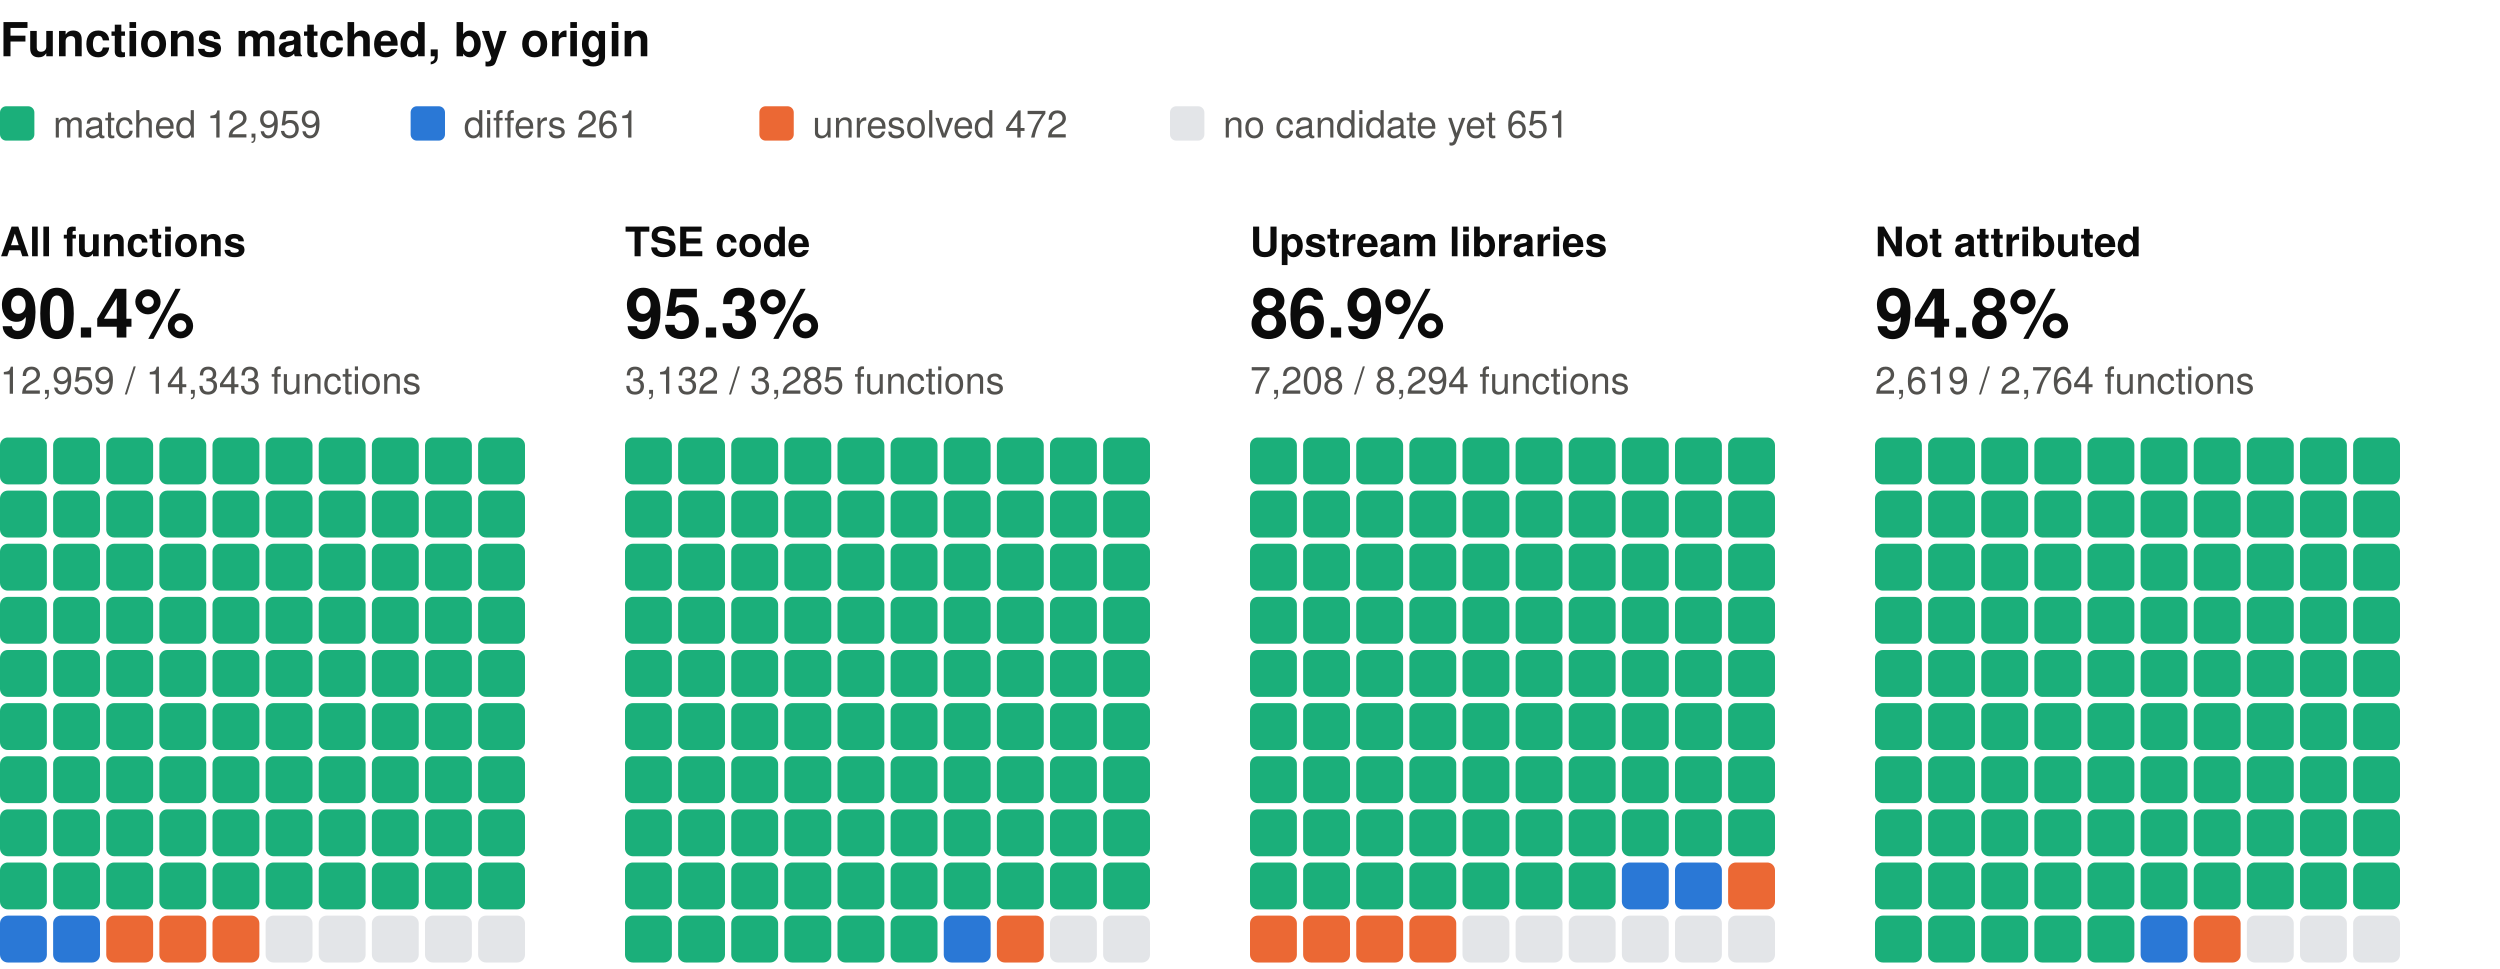
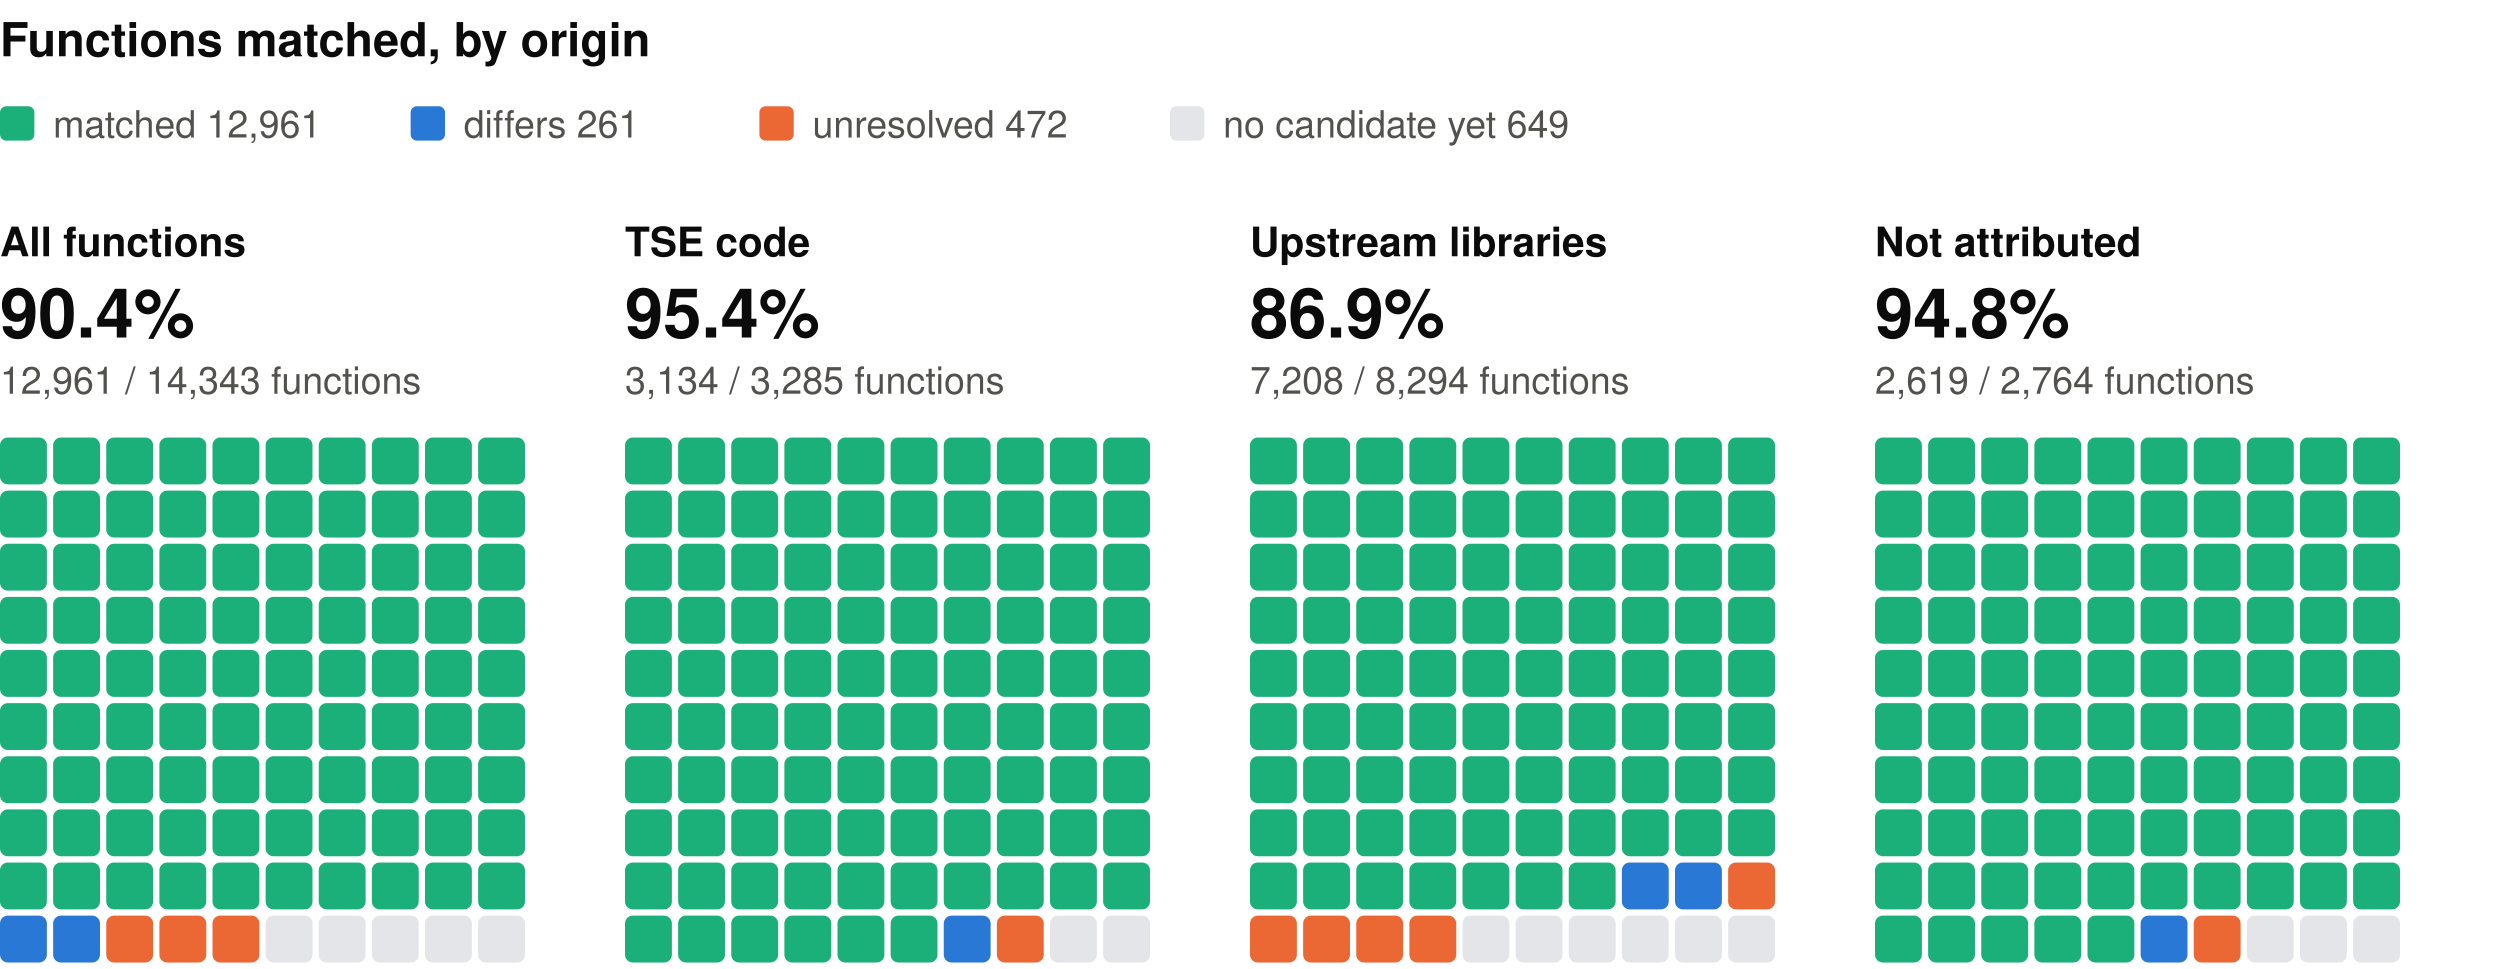
<svg xmlns="http://www.w3.org/2000/svg" width="800" height="310" viewBox="0 0 800 310" role="img" aria-label="Functions matched, by origin: one square per percent, coloured by verdict" font-family="system-ui, -apple-system, 'Segoe UI', Helvetica, Arial, sans-serif">
  <text x="0" y="18" font-size="15" fill="#0b0b0b" font-weight="600">Functions matched, by origin</text>
  <rect x="0" y="34" width="11" height="11" rx="2" fill="#1baf7a" />
-   <text x="17" y="44" font-size="12" fill="#52514e">matched 12,959</text>
+   <text x="17" y="44" font-size="12" fill="#52514e">matched 12,961</text>
  <rect x="131.4" y="34" width="11" height="11" rx="2" fill="#2a78d6" />
  <text x="148.4" y="44" font-size="12" fill="#52514e">differs 261</text>
  <rect x="243" y="34" width="11" height="11" rx="2" fill="#eb6834" />
  <text x="260" y="44" font-size="12" fill="#52514e">unresolved 472</text>
  <rect x="374.4" y="34" width="11" height="11" rx="2" fill="#e3e5e8" />
-   <text x="391.4" y="44" font-size="12" fill="#52514e">no candidate yet 651</text>
+   <text x="391.4" y="44" font-size="12" fill="#52514e">no candidate yet 649</text>
  <text x="0" y="82" font-size="13" fill="#0b0b0b" font-weight="600">All functions</text>
  <text x="0" y="108" font-size="22" fill="#0b0b0b" font-weight="600">90.4%</text>
-   <text x="0" y="126" font-size="12" fill="#52514e">12,959 / 14,343 functions</text>
+   <text x="0" y="126" font-size="12" fill="#52514e">12,961 / 14,343 functions</text>
  <rect x="0" y="140" width="15" height="15" rx="2.5" fill="#1baf7a" />
  <rect x="17" y="140" width="15" height="15" rx="2.5" fill="#1baf7a" />
  <rect x="34" y="140" width="15" height="15" rx="2.5" fill="#1baf7a" />
  <rect x="51" y="140" width="15" height="15" rx="2.5" fill="#1baf7a" />
  <rect x="68" y="140" width="15" height="15" rx="2.5" fill="#1baf7a" />
  <rect x="85" y="140" width="15" height="15" rx="2.5" fill="#1baf7a" />
  <rect x="102" y="140" width="15" height="15" rx="2.5" fill="#1baf7a" />
  <rect x="119" y="140" width="15" height="15" rx="2.5" fill="#1baf7a" />
  <rect x="136" y="140" width="15" height="15" rx="2.5" fill="#1baf7a" />
  <rect x="153" y="140" width="15" height="15" rx="2.5" fill="#1baf7a" />
  <rect x="0" y="157" width="15" height="15" rx="2.5" fill="#1baf7a" />
  <rect x="17" y="157" width="15" height="15" rx="2.5" fill="#1baf7a" />
  <rect x="34" y="157" width="15" height="15" rx="2.5" fill="#1baf7a" />
  <rect x="51" y="157" width="15" height="15" rx="2.5" fill="#1baf7a" />
  <rect x="68" y="157" width="15" height="15" rx="2.5" fill="#1baf7a" />
  <rect x="85" y="157" width="15" height="15" rx="2.5" fill="#1baf7a" />
  <rect x="102" y="157" width="15" height="15" rx="2.5" fill="#1baf7a" />
  <rect x="119" y="157" width="15" height="15" rx="2.5" fill="#1baf7a" />
  <rect x="136" y="157" width="15" height="15" rx="2.5" fill="#1baf7a" />
  <rect x="153" y="157" width="15" height="15" rx="2.5" fill="#1baf7a" />
  <rect x="0" y="174" width="15" height="15" rx="2.5" fill="#1baf7a" />
  <rect x="17" y="174" width="15" height="15" rx="2.5" fill="#1baf7a" />
  <rect x="34" y="174" width="15" height="15" rx="2.5" fill="#1baf7a" />
  <rect x="51" y="174" width="15" height="15" rx="2.5" fill="#1baf7a" />
  <rect x="68" y="174" width="15" height="15" rx="2.5" fill="#1baf7a" />
  <rect x="85" y="174" width="15" height="15" rx="2.5" fill="#1baf7a" />
  <rect x="102" y="174" width="15" height="15" rx="2.5" fill="#1baf7a" />
  <rect x="119" y="174" width="15" height="15" rx="2.5" fill="#1baf7a" />
  <rect x="136" y="174" width="15" height="15" rx="2.5" fill="#1baf7a" />
  <rect x="153" y="174" width="15" height="15" rx="2.5" fill="#1baf7a" />
  <rect x="0" y="191" width="15" height="15" rx="2.5" fill="#1baf7a" />
  <rect x="17" y="191" width="15" height="15" rx="2.5" fill="#1baf7a" />
  <rect x="34" y="191" width="15" height="15" rx="2.5" fill="#1baf7a" />
  <rect x="51" y="191" width="15" height="15" rx="2.5" fill="#1baf7a" />
  <rect x="68" y="191" width="15" height="15" rx="2.5" fill="#1baf7a" />
  <rect x="85" y="191" width="15" height="15" rx="2.5" fill="#1baf7a" />
  <rect x="102" y="191" width="15" height="15" rx="2.5" fill="#1baf7a" />
  <rect x="119" y="191" width="15" height="15" rx="2.5" fill="#1baf7a" />
  <rect x="136" y="191" width="15" height="15" rx="2.5" fill="#1baf7a" />
  <rect x="153" y="191" width="15" height="15" rx="2.5" fill="#1baf7a" />
  <rect x="0" y="208" width="15" height="15" rx="2.5" fill="#1baf7a" />
  <rect x="17" y="208" width="15" height="15" rx="2.5" fill="#1baf7a" />
  <rect x="34" y="208" width="15" height="15" rx="2.5" fill="#1baf7a" />
  <rect x="51" y="208" width="15" height="15" rx="2.5" fill="#1baf7a" />
  <rect x="68" y="208" width="15" height="15" rx="2.5" fill="#1baf7a" />
  <rect x="85" y="208" width="15" height="15" rx="2.5" fill="#1baf7a" />
  <rect x="102" y="208" width="15" height="15" rx="2.5" fill="#1baf7a" />
  <rect x="119" y="208" width="15" height="15" rx="2.5" fill="#1baf7a" />
  <rect x="136" y="208" width="15" height="15" rx="2.5" fill="#1baf7a" />
  <rect x="153" y="208" width="15" height="15" rx="2.5" fill="#1baf7a" />
  <rect x="0" y="225" width="15" height="15" rx="2.5" fill="#1baf7a" />
  <rect x="17" y="225" width="15" height="15" rx="2.5" fill="#1baf7a" />
  <rect x="34" y="225" width="15" height="15" rx="2.5" fill="#1baf7a" />
  <rect x="51" y="225" width="15" height="15" rx="2.5" fill="#1baf7a" />
  <rect x="68" y="225" width="15" height="15" rx="2.5" fill="#1baf7a" />
  <rect x="85" y="225" width="15" height="15" rx="2.5" fill="#1baf7a" />
  <rect x="102" y="225" width="15" height="15" rx="2.5" fill="#1baf7a" />
  <rect x="119" y="225" width="15" height="15" rx="2.5" fill="#1baf7a" />
  <rect x="136" y="225" width="15" height="15" rx="2.5" fill="#1baf7a" />
  <rect x="153" y="225" width="15" height="15" rx="2.5" fill="#1baf7a" />
  <rect x="0" y="242" width="15" height="15" rx="2.5" fill="#1baf7a" />
  <rect x="17" y="242" width="15" height="15" rx="2.5" fill="#1baf7a" />
  <rect x="34" y="242" width="15" height="15" rx="2.5" fill="#1baf7a" />
  <rect x="51" y="242" width="15" height="15" rx="2.5" fill="#1baf7a" />
  <rect x="68" y="242" width="15" height="15" rx="2.5" fill="#1baf7a" />
  <rect x="85" y="242" width="15" height="15" rx="2.5" fill="#1baf7a" />
  <rect x="102" y="242" width="15" height="15" rx="2.5" fill="#1baf7a" />
  <rect x="119" y="242" width="15" height="15" rx="2.5" fill="#1baf7a" />
  <rect x="136" y="242" width="15" height="15" rx="2.5" fill="#1baf7a" />
  <rect x="153" y="242" width="15" height="15" rx="2.5" fill="#1baf7a" />
  <rect x="0" y="259" width="15" height="15" rx="2.5" fill="#1baf7a" />
  <rect x="17" y="259" width="15" height="15" rx="2.5" fill="#1baf7a" />
  <rect x="34" y="259" width="15" height="15" rx="2.5" fill="#1baf7a" />
  <rect x="51" y="259" width="15" height="15" rx="2.5" fill="#1baf7a" />
  <rect x="68" y="259" width="15" height="15" rx="2.5" fill="#1baf7a" />
  <rect x="85" y="259" width="15" height="15" rx="2.5" fill="#1baf7a" />
  <rect x="102" y="259" width="15" height="15" rx="2.5" fill="#1baf7a" />
  <rect x="119" y="259" width="15" height="15" rx="2.5" fill="#1baf7a" />
  <rect x="136" y="259" width="15" height="15" rx="2.5" fill="#1baf7a" />
  <rect x="153" y="259" width="15" height="15" rx="2.5" fill="#1baf7a" />
  <rect x="0" y="276" width="15" height="15" rx="2.5" fill="#1baf7a" />
  <rect x="17" y="276" width="15" height="15" rx="2.5" fill="#1baf7a" />
  <rect x="34" y="276" width="15" height="15" rx="2.5" fill="#1baf7a" />
  <rect x="51" y="276" width="15" height="15" rx="2.5" fill="#1baf7a" />
  <rect x="68" y="276" width="15" height="15" rx="2.5" fill="#1baf7a" />
  <rect x="85" y="276" width="15" height="15" rx="2.5" fill="#1baf7a" />
  <rect x="102" y="276" width="15" height="15" rx="2.5" fill="#1baf7a" />
  <rect x="119" y="276" width="15" height="15" rx="2.5" fill="#1baf7a" />
  <rect x="136" y="276" width="15" height="15" rx="2.5" fill="#1baf7a" />
  <rect x="153" y="276" width="15" height="15" rx="2.5" fill="#1baf7a" />
  <rect x="0" y="293" width="15" height="15" rx="2.5" fill="#2a78d6" />
  <rect x="17" y="293" width="15" height="15" rx="2.5" fill="#2a78d6" />
  <rect x="34" y="293" width="15" height="15" rx="2.5" fill="#eb6834" />
  <rect x="51" y="293" width="15" height="15" rx="2.5" fill="#eb6834" />
  <rect x="68" y="293" width="15" height="15" rx="2.5" fill="#eb6834" />
  <rect x="85" y="293" width="15" height="15" rx="2.5" fill="#e3e5e8" />
  <rect x="102" y="293" width="15" height="15" rx="2.5" fill="#e3e5e8" />
  <rect x="119" y="293" width="15" height="15" rx="2.5" fill="#e3e5e8" />
  <rect x="136" y="293" width="15" height="15" rx="2.5" fill="#e3e5e8" />
  <rect x="153" y="293" width="15" height="15" rx="2.5" fill="#e3e5e8" />
  <text x="200" y="82" font-size="13" fill="#0b0b0b" font-weight="600">TSE code</text>
-   <text x="200" y="108" font-size="22" fill="#0b0b0b" font-weight="600">95.3%</text>
-   <text x="200" y="126" font-size="12" fill="#52514e">3,132 / 3,285 functions</text>
+   <text x="200" y="108" font-size="22" fill="#0b0b0b" font-weight="600">95.4%</text>
+   <text x="200" y="126" font-size="12" fill="#52514e">3,134 / 3,285 functions</text>
  <rect x="200" y="140" width="15" height="15" rx="2.5" fill="#1baf7a" />
  <rect x="217" y="140" width="15" height="15" rx="2.5" fill="#1baf7a" />
  <rect x="234" y="140" width="15" height="15" rx="2.5" fill="#1baf7a" />
  <rect x="251" y="140" width="15" height="15" rx="2.5" fill="#1baf7a" />
  <rect x="268" y="140" width="15" height="15" rx="2.5" fill="#1baf7a" />
  <rect x="285" y="140" width="15" height="15" rx="2.5" fill="#1baf7a" />
  <rect x="302" y="140" width="15" height="15" rx="2.5" fill="#1baf7a" />
  <rect x="319" y="140" width="15" height="15" rx="2.5" fill="#1baf7a" />
  <rect x="336" y="140" width="15" height="15" rx="2.5" fill="#1baf7a" />
  <rect x="353" y="140" width="15" height="15" rx="2.5" fill="#1baf7a" />
  <rect x="200" y="157" width="15" height="15" rx="2.5" fill="#1baf7a" />
  <rect x="217" y="157" width="15" height="15" rx="2.5" fill="#1baf7a" />
  <rect x="234" y="157" width="15" height="15" rx="2.5" fill="#1baf7a" />
  <rect x="251" y="157" width="15" height="15" rx="2.5" fill="#1baf7a" />
  <rect x="268" y="157" width="15" height="15" rx="2.5" fill="#1baf7a" />
  <rect x="285" y="157" width="15" height="15" rx="2.5" fill="#1baf7a" />
  <rect x="302" y="157" width="15" height="15" rx="2.5" fill="#1baf7a" />
  <rect x="319" y="157" width="15" height="15" rx="2.5" fill="#1baf7a" />
  <rect x="336" y="157" width="15" height="15" rx="2.5" fill="#1baf7a" />
  <rect x="353" y="157" width="15" height="15" rx="2.5" fill="#1baf7a" />
  <rect x="200" y="174" width="15" height="15" rx="2.5" fill="#1baf7a" />
  <rect x="217" y="174" width="15" height="15" rx="2.5" fill="#1baf7a" />
  <rect x="234" y="174" width="15" height="15" rx="2.5" fill="#1baf7a" />
  <rect x="251" y="174" width="15" height="15" rx="2.5" fill="#1baf7a" />
  <rect x="268" y="174" width="15" height="15" rx="2.5" fill="#1baf7a" />
  <rect x="285" y="174" width="15" height="15" rx="2.5" fill="#1baf7a" />
  <rect x="302" y="174" width="15" height="15" rx="2.5" fill="#1baf7a" />
  <rect x="319" y="174" width="15" height="15" rx="2.5" fill="#1baf7a" />
  <rect x="336" y="174" width="15" height="15" rx="2.5" fill="#1baf7a" />
  <rect x="353" y="174" width="15" height="15" rx="2.5" fill="#1baf7a" />
  <rect x="200" y="191" width="15" height="15" rx="2.5" fill="#1baf7a" />
  <rect x="217" y="191" width="15" height="15" rx="2.5" fill="#1baf7a" />
  <rect x="234" y="191" width="15" height="15" rx="2.5" fill="#1baf7a" />
  <rect x="251" y="191" width="15" height="15" rx="2.5" fill="#1baf7a" />
  <rect x="268" y="191" width="15" height="15" rx="2.5" fill="#1baf7a" />
  <rect x="285" y="191" width="15" height="15" rx="2.5" fill="#1baf7a" />
  <rect x="302" y="191" width="15" height="15" rx="2.5" fill="#1baf7a" />
  <rect x="319" y="191" width="15" height="15" rx="2.5" fill="#1baf7a" />
  <rect x="336" y="191" width="15" height="15" rx="2.5" fill="#1baf7a" />
  <rect x="353" y="191" width="15" height="15" rx="2.5" fill="#1baf7a" />
  <rect x="200" y="208" width="15" height="15" rx="2.5" fill="#1baf7a" />
  <rect x="217" y="208" width="15" height="15" rx="2.5" fill="#1baf7a" />
  <rect x="234" y="208" width="15" height="15" rx="2.5" fill="#1baf7a" />
  <rect x="251" y="208" width="15" height="15" rx="2.5" fill="#1baf7a" />
  <rect x="268" y="208" width="15" height="15" rx="2.5" fill="#1baf7a" />
  <rect x="285" y="208" width="15" height="15" rx="2.5" fill="#1baf7a" />
  <rect x="302" y="208" width="15" height="15" rx="2.5" fill="#1baf7a" />
  <rect x="319" y="208" width="15" height="15" rx="2.5" fill="#1baf7a" />
  <rect x="336" y="208" width="15" height="15" rx="2.5" fill="#1baf7a" />
  <rect x="353" y="208" width="15" height="15" rx="2.5" fill="#1baf7a" />
  <rect x="200" y="225" width="15" height="15" rx="2.5" fill="#1baf7a" />
  <rect x="217" y="225" width="15" height="15" rx="2.5" fill="#1baf7a" />
  <rect x="234" y="225" width="15" height="15" rx="2.5" fill="#1baf7a" />
  <rect x="251" y="225" width="15" height="15" rx="2.5" fill="#1baf7a" />
  <rect x="268" y="225" width="15" height="15" rx="2.5" fill="#1baf7a" />
  <rect x="285" y="225" width="15" height="15" rx="2.5" fill="#1baf7a" />
  <rect x="302" y="225" width="15" height="15" rx="2.5" fill="#1baf7a" />
  <rect x="319" y="225" width="15" height="15" rx="2.5" fill="#1baf7a" />
  <rect x="336" y="225" width="15" height="15" rx="2.5" fill="#1baf7a" />
  <rect x="353" y="225" width="15" height="15" rx="2.5" fill="#1baf7a" />
  <rect x="200" y="242" width="15" height="15" rx="2.5" fill="#1baf7a" />
  <rect x="217" y="242" width="15" height="15" rx="2.5" fill="#1baf7a" />
  <rect x="234" y="242" width="15" height="15" rx="2.5" fill="#1baf7a" />
  <rect x="251" y="242" width="15" height="15" rx="2.5" fill="#1baf7a" />
  <rect x="268" y="242" width="15" height="15" rx="2.5" fill="#1baf7a" />
  <rect x="285" y="242" width="15" height="15" rx="2.5" fill="#1baf7a" />
  <rect x="302" y="242" width="15" height="15" rx="2.5" fill="#1baf7a" />
  <rect x="319" y="242" width="15" height="15" rx="2.5" fill="#1baf7a" />
  <rect x="336" y="242" width="15" height="15" rx="2.5" fill="#1baf7a" />
  <rect x="353" y="242" width="15" height="15" rx="2.5" fill="#1baf7a" />
  <rect x="200" y="259" width="15" height="15" rx="2.5" fill="#1baf7a" />
  <rect x="217" y="259" width="15" height="15" rx="2.5" fill="#1baf7a" />
  <rect x="234" y="259" width="15" height="15" rx="2.5" fill="#1baf7a" />
  <rect x="251" y="259" width="15" height="15" rx="2.5" fill="#1baf7a" />
  <rect x="268" y="259" width="15" height="15" rx="2.5" fill="#1baf7a" />
  <rect x="285" y="259" width="15" height="15" rx="2.5" fill="#1baf7a" />
  <rect x="302" y="259" width="15" height="15" rx="2.5" fill="#1baf7a" />
  <rect x="319" y="259" width="15" height="15" rx="2.5" fill="#1baf7a" />
  <rect x="336" y="259" width="15" height="15" rx="2.5" fill="#1baf7a" />
  <rect x="353" y="259" width="15" height="15" rx="2.5" fill="#1baf7a" />
  <rect x="200" y="276" width="15" height="15" rx="2.5" fill="#1baf7a" />
  <rect x="217" y="276" width="15" height="15" rx="2.5" fill="#1baf7a" />
  <rect x="234" y="276" width="15" height="15" rx="2.5" fill="#1baf7a" />
  <rect x="251" y="276" width="15" height="15" rx="2.5" fill="#1baf7a" />
  <rect x="268" y="276" width="15" height="15" rx="2.5" fill="#1baf7a" />
  <rect x="285" y="276" width="15" height="15" rx="2.5" fill="#1baf7a" />
  <rect x="302" y="276" width="15" height="15" rx="2.5" fill="#1baf7a" />
  <rect x="319" y="276" width="15" height="15" rx="2.5" fill="#1baf7a" />
  <rect x="336" y="276" width="15" height="15" rx="2.5" fill="#1baf7a" />
  <rect x="353" y="276" width="15" height="15" rx="2.5" fill="#1baf7a" />
  <rect x="200" y="293" width="15" height="15" rx="2.5" fill="#1baf7a" />
  <rect x="217" y="293" width="15" height="15" rx="2.5" fill="#1baf7a" />
  <rect x="234" y="293" width="15" height="15" rx="2.5" fill="#1baf7a" />
  <rect x="251" y="293" width="15" height="15" rx="2.5" fill="#1baf7a" />
  <rect x="268" y="293" width="15" height="15" rx="2.5" fill="#1baf7a" />
  <rect x="285" y="293" width="15" height="15" rx="2.5" fill="#1baf7a" />
  <rect x="302" y="293" width="15" height="15" rx="2.5" fill="#2a78d6" />
  <rect x="319" y="293" width="15" height="15" rx="2.5" fill="#eb6834" />
  <rect x="336" y="293" width="15" height="15" rx="2.5" fill="#e3e5e8" />
  <rect x="353" y="293" width="15" height="15" rx="2.5" fill="#e3e5e8" />
  <text x="400" y="82" font-size="13" fill="#0b0b0b" font-weight="600">Upstream libraries</text>
  <text x="400" y="108" font-size="22" fill="#0b0b0b" font-weight="600">86.9%</text>
  <text x="400" y="126" font-size="12" fill="#52514e">7,208 / 8,294 functions</text>
  <rect x="400" y="140" width="15" height="15" rx="2.5" fill="#1baf7a" />
  <rect x="417" y="140" width="15" height="15" rx="2.5" fill="#1baf7a" />
  <rect x="434" y="140" width="15" height="15" rx="2.5" fill="#1baf7a" />
  <rect x="451" y="140" width="15" height="15" rx="2.5" fill="#1baf7a" />
  <rect x="468" y="140" width="15" height="15" rx="2.5" fill="#1baf7a" />
  <rect x="485" y="140" width="15" height="15" rx="2.5" fill="#1baf7a" />
  <rect x="502" y="140" width="15" height="15" rx="2.5" fill="#1baf7a" />
  <rect x="519" y="140" width="15" height="15" rx="2.5" fill="#1baf7a" />
  <rect x="536" y="140" width="15" height="15" rx="2.5" fill="#1baf7a" />
  <rect x="553" y="140" width="15" height="15" rx="2.5" fill="#1baf7a" />
  <rect x="400" y="157" width="15" height="15" rx="2.5" fill="#1baf7a" />
  <rect x="417" y="157" width="15" height="15" rx="2.5" fill="#1baf7a" />
  <rect x="434" y="157" width="15" height="15" rx="2.5" fill="#1baf7a" />
  <rect x="451" y="157" width="15" height="15" rx="2.5" fill="#1baf7a" />
  <rect x="468" y="157" width="15" height="15" rx="2.5" fill="#1baf7a" />
  <rect x="485" y="157" width="15" height="15" rx="2.5" fill="#1baf7a" />
  <rect x="502" y="157" width="15" height="15" rx="2.5" fill="#1baf7a" />
  <rect x="519" y="157" width="15" height="15" rx="2.5" fill="#1baf7a" />
  <rect x="536" y="157" width="15" height="15" rx="2.5" fill="#1baf7a" />
  <rect x="553" y="157" width="15" height="15" rx="2.5" fill="#1baf7a" />
  <rect x="400" y="174" width="15" height="15" rx="2.5" fill="#1baf7a" />
  <rect x="417" y="174" width="15" height="15" rx="2.5" fill="#1baf7a" />
  <rect x="434" y="174" width="15" height="15" rx="2.5" fill="#1baf7a" />
  <rect x="451" y="174" width="15" height="15" rx="2.5" fill="#1baf7a" />
  <rect x="468" y="174" width="15" height="15" rx="2.5" fill="#1baf7a" />
  <rect x="485" y="174" width="15" height="15" rx="2.5" fill="#1baf7a" />
  <rect x="502" y="174" width="15" height="15" rx="2.5" fill="#1baf7a" />
  <rect x="519" y="174" width="15" height="15" rx="2.5" fill="#1baf7a" />
  <rect x="536" y="174" width="15" height="15" rx="2.5" fill="#1baf7a" />
  <rect x="553" y="174" width="15" height="15" rx="2.5" fill="#1baf7a" />
  <rect x="400" y="191" width="15" height="15" rx="2.5" fill="#1baf7a" />
  <rect x="417" y="191" width="15" height="15" rx="2.5" fill="#1baf7a" />
  <rect x="434" y="191" width="15" height="15" rx="2.5" fill="#1baf7a" />
  <rect x="451" y="191" width="15" height="15" rx="2.5" fill="#1baf7a" />
  <rect x="468" y="191" width="15" height="15" rx="2.5" fill="#1baf7a" />
  <rect x="485" y="191" width="15" height="15" rx="2.5" fill="#1baf7a" />
  <rect x="502" y="191" width="15" height="15" rx="2.5" fill="#1baf7a" />
  <rect x="519" y="191" width="15" height="15" rx="2.5" fill="#1baf7a" />
  <rect x="536" y="191" width="15" height="15" rx="2.5" fill="#1baf7a" />
  <rect x="553" y="191" width="15" height="15" rx="2.5" fill="#1baf7a" />
  <rect x="400" y="208" width="15" height="15" rx="2.5" fill="#1baf7a" />
  <rect x="417" y="208" width="15" height="15" rx="2.5" fill="#1baf7a" />
  <rect x="434" y="208" width="15" height="15" rx="2.5" fill="#1baf7a" />
  <rect x="451" y="208" width="15" height="15" rx="2.5" fill="#1baf7a" />
  <rect x="468" y="208" width="15" height="15" rx="2.5" fill="#1baf7a" />
  <rect x="485" y="208" width="15" height="15" rx="2.5" fill="#1baf7a" />
  <rect x="502" y="208" width="15" height="15" rx="2.5" fill="#1baf7a" />
  <rect x="519" y="208" width="15" height="15" rx="2.5" fill="#1baf7a" />
  <rect x="536" y="208" width="15" height="15" rx="2.5" fill="#1baf7a" />
  <rect x="553" y="208" width="15" height="15" rx="2.5" fill="#1baf7a" />
  <rect x="400" y="225" width="15" height="15" rx="2.5" fill="#1baf7a" />
  <rect x="417" y="225" width="15" height="15" rx="2.5" fill="#1baf7a" />
  <rect x="434" y="225" width="15" height="15" rx="2.5" fill="#1baf7a" />
  <rect x="451" y="225" width="15" height="15" rx="2.5" fill="#1baf7a" />
  <rect x="468" y="225" width="15" height="15" rx="2.5" fill="#1baf7a" />
  <rect x="485" y="225" width="15" height="15" rx="2.5" fill="#1baf7a" />
  <rect x="502" y="225" width="15" height="15" rx="2.5" fill="#1baf7a" />
  <rect x="519" y="225" width="15" height="15" rx="2.5" fill="#1baf7a" />
  <rect x="536" y="225" width="15" height="15" rx="2.5" fill="#1baf7a" />
  <rect x="553" y="225" width="15" height="15" rx="2.5" fill="#1baf7a" />
  <rect x="400" y="242" width="15" height="15" rx="2.5" fill="#1baf7a" />
  <rect x="417" y="242" width="15" height="15" rx="2.5" fill="#1baf7a" />
  <rect x="434" y="242" width="15" height="15" rx="2.5" fill="#1baf7a" />
  <rect x="451" y="242" width="15" height="15" rx="2.5" fill="#1baf7a" />
  <rect x="468" y="242" width="15" height="15" rx="2.5" fill="#1baf7a" />
  <rect x="485" y="242" width="15" height="15" rx="2.5" fill="#1baf7a" />
  <rect x="502" y="242" width="15" height="15" rx="2.5" fill="#1baf7a" />
  <rect x="519" y="242" width="15" height="15" rx="2.5" fill="#1baf7a" />
  <rect x="536" y="242" width="15" height="15" rx="2.5" fill="#1baf7a" />
  <rect x="553" y="242" width="15" height="15" rx="2.5" fill="#1baf7a" />
  <rect x="400" y="259" width="15" height="15" rx="2.5" fill="#1baf7a" />
  <rect x="417" y="259" width="15" height="15" rx="2.5" fill="#1baf7a" />
  <rect x="434" y="259" width="15" height="15" rx="2.5" fill="#1baf7a" />
  <rect x="451" y="259" width="15" height="15" rx="2.5" fill="#1baf7a" />
  <rect x="468" y="259" width="15" height="15" rx="2.5" fill="#1baf7a" />
  <rect x="485" y="259" width="15" height="15" rx="2.5" fill="#1baf7a" />
  <rect x="502" y="259" width="15" height="15" rx="2.5" fill="#1baf7a" />
  <rect x="519" y="259" width="15" height="15" rx="2.5" fill="#1baf7a" />
  <rect x="536" y="259" width="15" height="15" rx="2.5" fill="#1baf7a" />
  <rect x="553" y="259" width="15" height="15" rx="2.5" fill="#1baf7a" />
  <rect x="400" y="276" width="15" height="15" rx="2.5" fill="#1baf7a" />
  <rect x="417" y="276" width="15" height="15" rx="2.5" fill="#1baf7a" />
  <rect x="434" y="276" width="15" height="15" rx="2.5" fill="#1baf7a" />
  <rect x="451" y="276" width="15" height="15" rx="2.5" fill="#1baf7a" />
  <rect x="468" y="276" width="15" height="15" rx="2.5" fill="#1baf7a" />
  <rect x="485" y="276" width="15" height="15" rx="2.5" fill="#1baf7a" />
  <rect x="502" y="276" width="15" height="15" rx="2.5" fill="#1baf7a" />
  <rect x="519" y="276" width="15" height="15" rx="2.5" fill="#2a78d6" />
  <rect x="536" y="276" width="15" height="15" rx="2.5" fill="#2a78d6" />
  <rect x="553" y="276" width="15" height="15" rx="2.5" fill="#eb6834" />
  <rect x="400" y="293" width="15" height="15" rx="2.5" fill="#eb6834" />
  <rect x="417" y="293" width="15" height="15" rx="2.5" fill="#eb6834" />
  <rect x="434" y="293" width="15" height="15" rx="2.5" fill="#eb6834" />
  <rect x="451" y="293" width="15" height="15" rx="2.5" fill="#eb6834" />
  <rect x="468" y="293" width="15" height="15" rx="2.5" fill="#e3e5e8" />
  <rect x="485" y="293" width="15" height="15" rx="2.5" fill="#e3e5e8" />
  <rect x="502" y="293" width="15" height="15" rx="2.5" fill="#e3e5e8" />
  <rect x="519" y="293" width="15" height="15" rx="2.5" fill="#e3e5e8" />
  <rect x="536" y="293" width="15" height="15" rx="2.5" fill="#e3e5e8" />
  <rect x="553" y="293" width="15" height="15" rx="2.5" fill="#e3e5e8" />
  <text x="600" y="82" font-size="13" fill="#0b0b0b" font-weight="600">Not attributed</text>
  <text x="600" y="108" font-size="22" fill="#0b0b0b" font-weight="600">94.8%</text>
  <text x="600" y="126" font-size="12" fill="#52514e">2,619 / 2,764 functions</text>
  <rect x="600" y="140" width="15" height="15" rx="2.5" fill="#1baf7a" />
  <rect x="617" y="140" width="15" height="15" rx="2.5" fill="#1baf7a" />
  <rect x="634" y="140" width="15" height="15" rx="2.5" fill="#1baf7a" />
  <rect x="651" y="140" width="15" height="15" rx="2.5" fill="#1baf7a" />
  <rect x="668" y="140" width="15" height="15" rx="2.5" fill="#1baf7a" />
  <rect x="685" y="140" width="15" height="15" rx="2.5" fill="#1baf7a" />
  <rect x="702" y="140" width="15" height="15" rx="2.5" fill="#1baf7a" />
  <rect x="719" y="140" width="15" height="15" rx="2.5" fill="#1baf7a" />
  <rect x="736" y="140" width="15" height="15" rx="2.5" fill="#1baf7a" />
  <rect x="753" y="140" width="15" height="15" rx="2.5" fill="#1baf7a" />
  <rect x="600" y="157" width="15" height="15" rx="2.5" fill="#1baf7a" />
  <rect x="617" y="157" width="15" height="15" rx="2.5" fill="#1baf7a" />
  <rect x="634" y="157" width="15" height="15" rx="2.5" fill="#1baf7a" />
  <rect x="651" y="157" width="15" height="15" rx="2.5" fill="#1baf7a" />
  <rect x="668" y="157" width="15" height="15" rx="2.5" fill="#1baf7a" />
  <rect x="685" y="157" width="15" height="15" rx="2.5" fill="#1baf7a" />
  <rect x="702" y="157" width="15" height="15" rx="2.5" fill="#1baf7a" />
  <rect x="719" y="157" width="15" height="15" rx="2.5" fill="#1baf7a" />
  <rect x="736" y="157" width="15" height="15" rx="2.5" fill="#1baf7a" />
  <rect x="753" y="157" width="15" height="15" rx="2.5" fill="#1baf7a" />
  <rect x="600" y="174" width="15" height="15" rx="2.5" fill="#1baf7a" />
  <rect x="617" y="174" width="15" height="15" rx="2.5" fill="#1baf7a" />
  <rect x="634" y="174" width="15" height="15" rx="2.5" fill="#1baf7a" />
  <rect x="651" y="174" width="15" height="15" rx="2.5" fill="#1baf7a" />
  <rect x="668" y="174" width="15" height="15" rx="2.5" fill="#1baf7a" />
  <rect x="685" y="174" width="15" height="15" rx="2.5" fill="#1baf7a" />
  <rect x="702" y="174" width="15" height="15" rx="2.5" fill="#1baf7a" />
  <rect x="719" y="174" width="15" height="15" rx="2.5" fill="#1baf7a" />
  <rect x="736" y="174" width="15" height="15" rx="2.5" fill="#1baf7a" />
  <rect x="753" y="174" width="15" height="15" rx="2.5" fill="#1baf7a" />
  <rect x="600" y="191" width="15" height="15" rx="2.5" fill="#1baf7a" />
  <rect x="617" y="191" width="15" height="15" rx="2.5" fill="#1baf7a" />
  <rect x="634" y="191" width="15" height="15" rx="2.5" fill="#1baf7a" />
  <rect x="651" y="191" width="15" height="15" rx="2.5" fill="#1baf7a" />
  <rect x="668" y="191" width="15" height="15" rx="2.5" fill="#1baf7a" />
  <rect x="685" y="191" width="15" height="15" rx="2.5" fill="#1baf7a" />
  <rect x="702" y="191" width="15" height="15" rx="2.5" fill="#1baf7a" />
  <rect x="719" y="191" width="15" height="15" rx="2.5" fill="#1baf7a" />
  <rect x="736" y="191" width="15" height="15" rx="2.5" fill="#1baf7a" />
  <rect x="753" y="191" width="15" height="15" rx="2.5" fill="#1baf7a" />
  <rect x="600" y="208" width="15" height="15" rx="2.5" fill="#1baf7a" />
  <rect x="617" y="208" width="15" height="15" rx="2.5" fill="#1baf7a" />
  <rect x="634" y="208" width="15" height="15" rx="2.5" fill="#1baf7a" />
  <rect x="651" y="208" width="15" height="15" rx="2.5" fill="#1baf7a" />
  <rect x="668" y="208" width="15" height="15" rx="2.5" fill="#1baf7a" />
  <rect x="685" y="208" width="15" height="15" rx="2.5" fill="#1baf7a" />
  <rect x="702" y="208" width="15" height="15" rx="2.5" fill="#1baf7a" />
  <rect x="719" y="208" width="15" height="15" rx="2.5" fill="#1baf7a" />
  <rect x="736" y="208" width="15" height="15" rx="2.5" fill="#1baf7a" />
  <rect x="753" y="208" width="15" height="15" rx="2.5" fill="#1baf7a" />
  <rect x="600" y="225" width="15" height="15" rx="2.5" fill="#1baf7a" />
  <rect x="617" y="225" width="15" height="15" rx="2.5" fill="#1baf7a" />
  <rect x="634" y="225" width="15" height="15" rx="2.5" fill="#1baf7a" />
  <rect x="651" y="225" width="15" height="15" rx="2.5" fill="#1baf7a" />
  <rect x="668" y="225" width="15" height="15" rx="2.5" fill="#1baf7a" />
  <rect x="685" y="225" width="15" height="15" rx="2.5" fill="#1baf7a" />
  <rect x="702" y="225" width="15" height="15" rx="2.5" fill="#1baf7a" />
  <rect x="719" y="225" width="15" height="15" rx="2.5" fill="#1baf7a" />
  <rect x="736" y="225" width="15" height="15" rx="2.5" fill="#1baf7a" />
  <rect x="753" y="225" width="15" height="15" rx="2.5" fill="#1baf7a" />
  <rect x="600" y="242" width="15" height="15" rx="2.5" fill="#1baf7a" />
  <rect x="617" y="242" width="15" height="15" rx="2.5" fill="#1baf7a" />
  <rect x="634" y="242" width="15" height="15" rx="2.5" fill="#1baf7a" />
  <rect x="651" y="242" width="15" height="15" rx="2.5" fill="#1baf7a" />
  <rect x="668" y="242" width="15" height="15" rx="2.5" fill="#1baf7a" />
  <rect x="685" y="242" width="15" height="15" rx="2.5" fill="#1baf7a" />
  <rect x="702" y="242" width="15" height="15" rx="2.5" fill="#1baf7a" />
  <rect x="719" y="242" width="15" height="15" rx="2.5" fill="#1baf7a" />
  <rect x="736" y="242" width="15" height="15" rx="2.5" fill="#1baf7a" />
  <rect x="753" y="242" width="15" height="15" rx="2.5" fill="#1baf7a" />
  <rect x="600" y="259" width="15" height="15" rx="2.5" fill="#1baf7a" />
  <rect x="617" y="259" width="15" height="15" rx="2.5" fill="#1baf7a" />
  <rect x="634" y="259" width="15" height="15" rx="2.5" fill="#1baf7a" />
  <rect x="651" y="259" width="15" height="15" rx="2.5" fill="#1baf7a" />
  <rect x="668" y="259" width="15" height="15" rx="2.5" fill="#1baf7a" />
  <rect x="685" y="259" width="15" height="15" rx="2.5" fill="#1baf7a" />
  <rect x="702" y="259" width="15" height="15" rx="2.5" fill="#1baf7a" />
  <rect x="719" y="259" width="15" height="15" rx="2.5" fill="#1baf7a" />
  <rect x="736" y="259" width="15" height="15" rx="2.5" fill="#1baf7a" />
  <rect x="753" y="259" width="15" height="15" rx="2.5" fill="#1baf7a" />
  <rect x="600" y="276" width="15" height="15" rx="2.5" fill="#1baf7a" />
  <rect x="617" y="276" width="15" height="15" rx="2.5" fill="#1baf7a" />
  <rect x="634" y="276" width="15" height="15" rx="2.5" fill="#1baf7a" />
  <rect x="651" y="276" width="15" height="15" rx="2.5" fill="#1baf7a" />
  <rect x="668" y="276" width="15" height="15" rx="2.5" fill="#1baf7a" />
  <rect x="685" y="276" width="15" height="15" rx="2.5" fill="#1baf7a" />
  <rect x="702" y="276" width="15" height="15" rx="2.5" fill="#1baf7a" />
  <rect x="719" y="276" width="15" height="15" rx="2.5" fill="#1baf7a" />
  <rect x="736" y="276" width="15" height="15" rx="2.5" fill="#1baf7a" />
  <rect x="753" y="276" width="15" height="15" rx="2.5" fill="#1baf7a" />
  <rect x="600" y="293" width="15" height="15" rx="2.5" fill="#1baf7a" />
  <rect x="617" y="293" width="15" height="15" rx="2.5" fill="#1baf7a" />
  <rect x="634" y="293" width="15" height="15" rx="2.5" fill="#1baf7a" />
  <rect x="651" y="293" width="15" height="15" rx="2.5" fill="#1baf7a" />
  <rect x="668" y="293" width="15" height="15" rx="2.5" fill="#1baf7a" />
  <rect x="685" y="293" width="15" height="15" rx="2.5" fill="#2a78d6" />
  <rect x="702" y="293" width="15" height="15" rx="2.5" fill="#eb6834" />
  <rect x="719" y="293" width="15" height="15" rx="2.5" fill="#e3e5e8" />
  <rect x="736" y="293" width="15" height="15" rx="2.5" fill="#e3e5e8" />
  <rect x="753" y="293" width="15" height="15" rx="2.5" fill="#e3e5e8" />
</svg>
